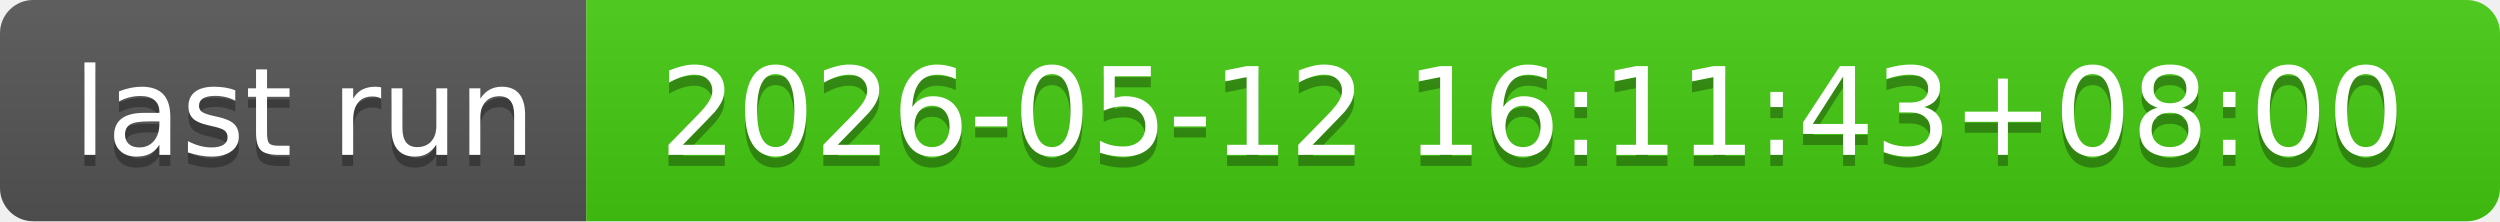
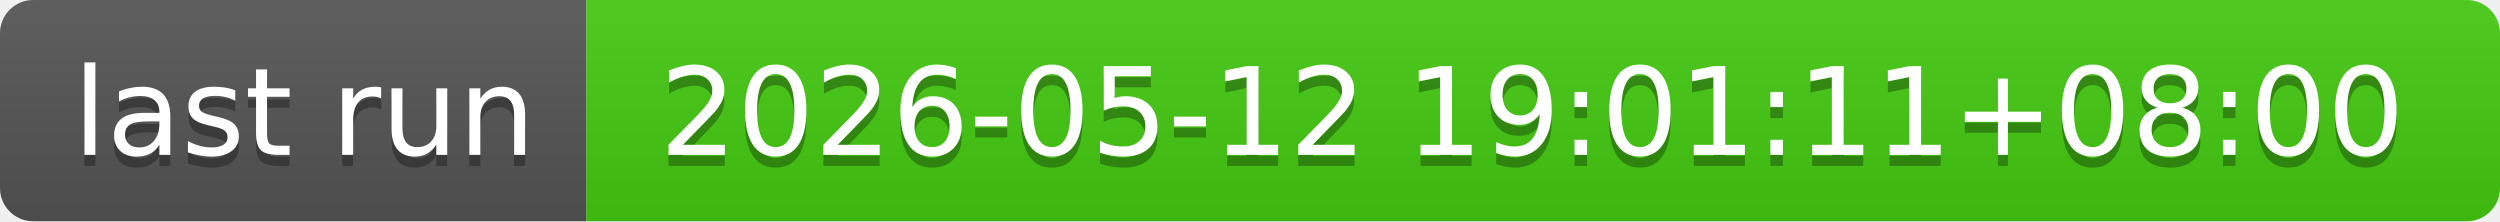
- <svg xmlns="http://www.w3.org/2000/svg" width="226" height="20" role="img" aria-label="last run: 2026-05-12 16:11:43+08:00">
+ <svg xmlns="http://www.w3.org/2000/svg" width="226" height="20" role="img" aria-label="last run: 2026-05-12 19:01:11+08:00">
  <linearGradient id="s" x2="0" y2="100%">
    <stop offset="0" stop-color="#bbb" stop-opacity=".1" />
    <stop offset="1" stop-opacity=".1" />
  </linearGradient>
  <clipPath id="r">
    <rect width="226" height="20" rx="3" fill="#fff" />
  </clipPath>
  <g clip-path="url(#r)">
    <rect width="53" height="20" fill="#555" />
    <rect x="53" width="173" height="20" fill="#4c1" />
    <rect width="226" height="20" fill="url(#s)" />
  </g>
  <g fill="#fff" text-anchor="middle" font-family="Verdana,Geneva,DejaVu Sans,sans-serif" text-rendering="geometricPrecision" font-size="110">
    <text aria-hidden="true" x="275" y="150" fill="#010101" fill-opacity=".3" transform="scale(.1)" textLength="430">last run</text>
    <text x="275" y="140" transform="scale(.1)" fill="#fff" textLength="430">last run</text>
-     <text aria-hidden="true" x="1385" y="150" fill="#010101" fill-opacity=".3" transform="scale(.1)" textLength="1630">2026-05-12 16:11:43+08:00</text>
-     <text x="1385" y="140" transform="scale(.1)" fill="#fff" textLength="1630">2026-05-12 16:11:43+08:00</text>
+     <text aria-hidden="true" x="1385" y="150" fill="#010101" fill-opacity=".3" transform="scale(.1)" textLength="1630">2026-05-12 19:01:11+08:00</text>
+     <text x="1385" y="140" transform="scale(.1)" fill="#fff" textLength="1630">2026-05-12 19:01:11+08:00</text>
  </g>
</svg>
